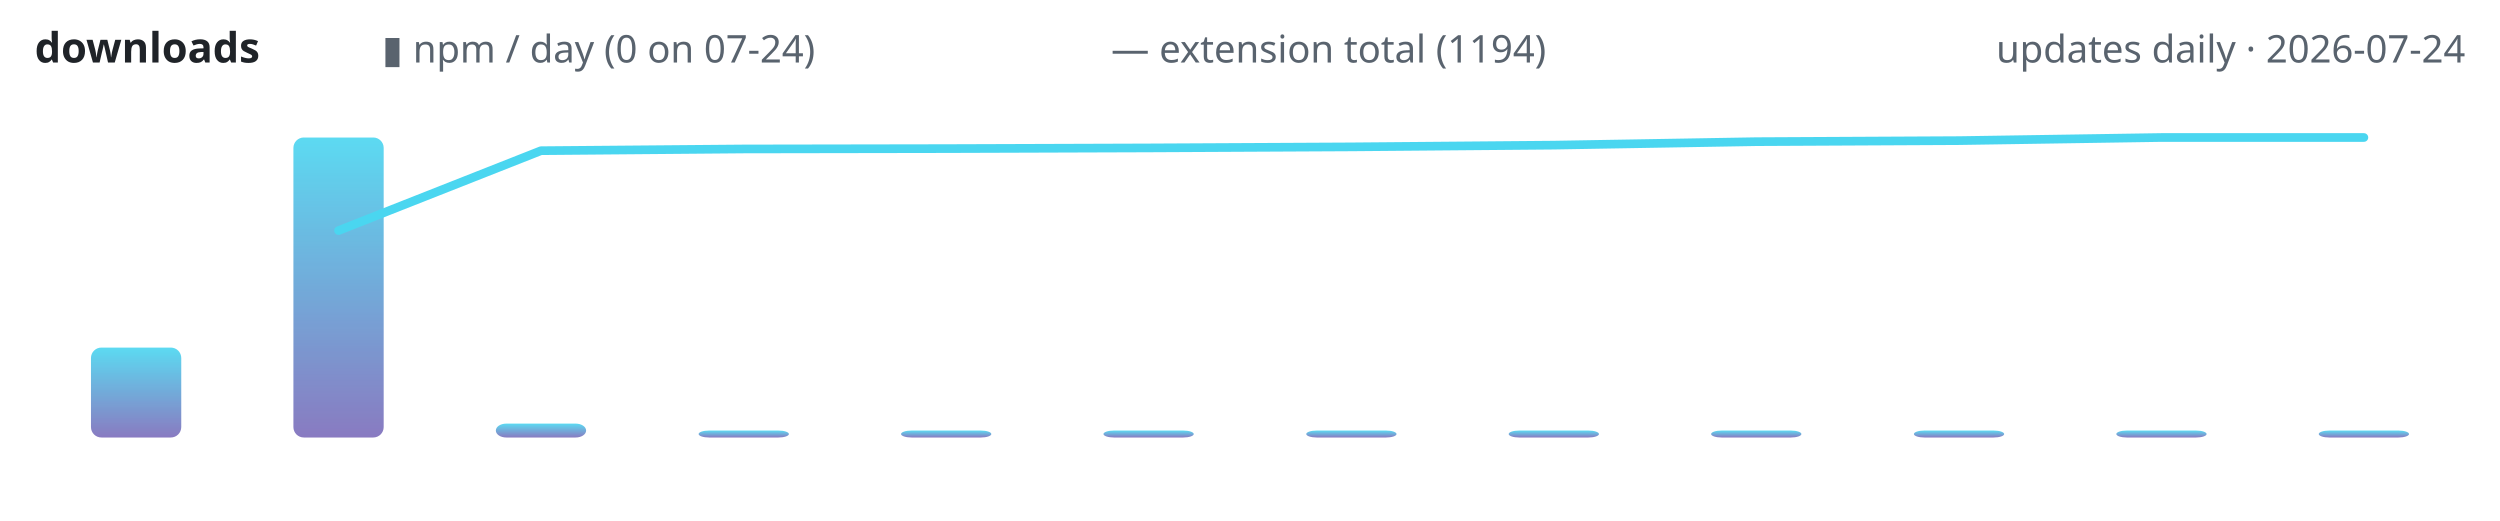
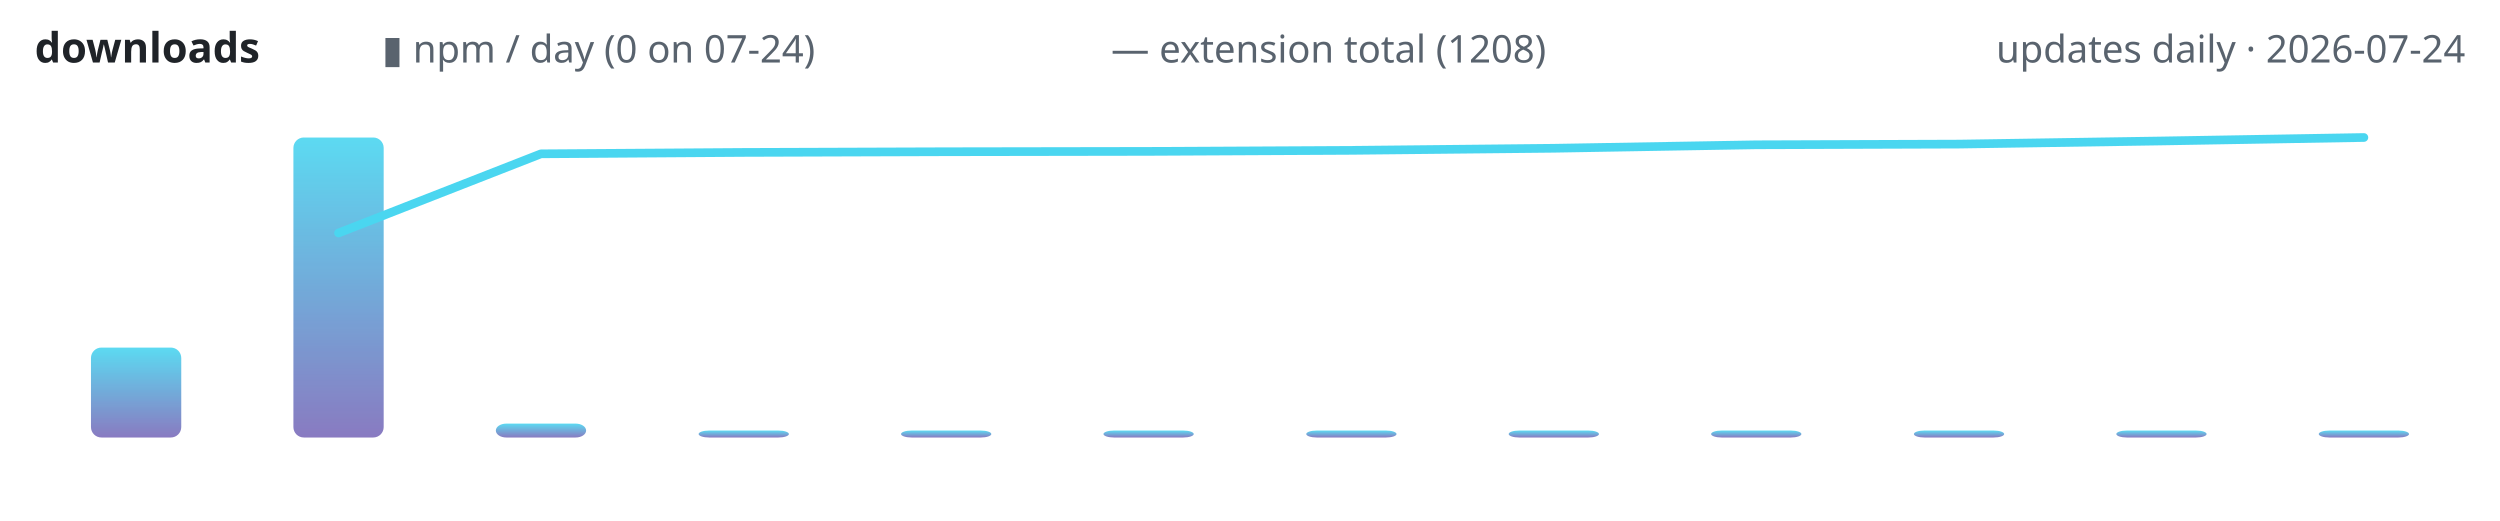
<svg xmlns="http://www.w3.org/2000/svg" width="720" height="150" viewBox="0 0 720 150" role="img" aria-label="lodestone downloads over time">
  <defs>
    <linearGradient id="g" x1="0" y1="1" x2="0" y2="0">
      <stop offset="0" stop-color="#7c6cba" />
      <stop offset="1" stop-color="#4ad6f0" />
    </linearGradient>
  </defs>
  <text x="10" y="18" font-family="ui-sans-serif,system-ui,sans-serif" font-size="12" font-weight="600" fill="#1f2328" text-anchor="start">downloads</text>
  <text x="110" y="18" font-family="ui-sans-serif,system-ui,sans-serif" font-size="11" font-weight="400" fill="#59636e" text-anchor="start">▮ npm / day (0 on 07-24)</text>
-   <text x="320" y="18" font-family="ui-sans-serif,system-ui,sans-serif" font-size="11" font-weight="400" fill="#59636e" text-anchor="start">— extension total (1194)</text>
+   <text x="320" y="18" font-family="ui-sans-serif,system-ui,sans-serif" font-size="11" font-weight="400" fill="#59636e" text-anchor="start">— extension total (1208)</text>
  <text x="710" y="18" font-family="ui-sans-serif,system-ui,sans-serif" font-size="11" font-weight="400" fill="#59636e" text-anchor="end">updates daily · 2026-07-24</text>
  <rect x="26.2" y="100.1" width="26.0" height="25.9" rx="3" fill="url(#g)" opacity="0.9" />
  <rect x="84.5" y="39.6" width="26.0" height="86.4" rx="3" fill="url(#g)" opacity="0.9" />
  <rect x="142.8" y="122.0" width="26.0" height="4.0" rx="3" fill="url(#g)" opacity="0.9" />
  <rect x="201.2" y="124.0" width="26.0" height="2.0" rx="3" fill="url(#g)" opacity="0.9" />
  <rect x="259.5" y="124.0" width="26.0" height="2.0" rx="3" fill="url(#g)" opacity="0.9" />
  <rect x="317.8" y="124.0" width="26.0" height="2.0" rx="3" fill="url(#g)" opacity="0.9" />
  <rect x="376.2" y="124.0" width="26.0" height="2.0" rx="3" fill="url(#g)" opacity="0.9" />
  <rect x="434.5" y="124.0" width="26.0" height="2.0" rx="3" fill="url(#g)" opacity="0.9" />
  <rect x="492.8" y="124.0" width="26.0" height="2.0" rx="3" fill="url(#g)" opacity="0.9" />
  <rect x="551.2" y="124.0" width="26.0" height="2.0" rx="3" fill="url(#g)" opacity="0.9" />
  <rect x="609.5" y="124.0" width="26.0" height="2.0" rx="3" fill="url(#g)" opacity="0.9" />
  <rect x="667.8" y="124.0" width="26.0" height="2.0" rx="3" fill="url(#g)" opacity="0.9" />
-   <polyline points="97.5,66.4 155.8,43.4 214.2,42.9 272.5,42.8 330.8,42.6 389.2,42.3 447.5,41.8 505.8,40.8 564.2,40.5 622.5,39.6 680.8,39.6" fill="none" stroke="#4ad6f0" stroke-width="2.5" stroke-linecap="round" stroke-linejoin="round" />
+   <polyline points="97.5,67.1 155.8,44.3 214.2,43.9 272.5,43.7 330.8,43.6 389.2,43.3 447.5,42.7 505.8,41.7 564.2,41.5 622.5,40.6 680.8,39.6" fill="none" stroke="#4ad6f0" stroke-width="2.5" stroke-linecap="round" stroke-linejoin="round" />
</svg>
